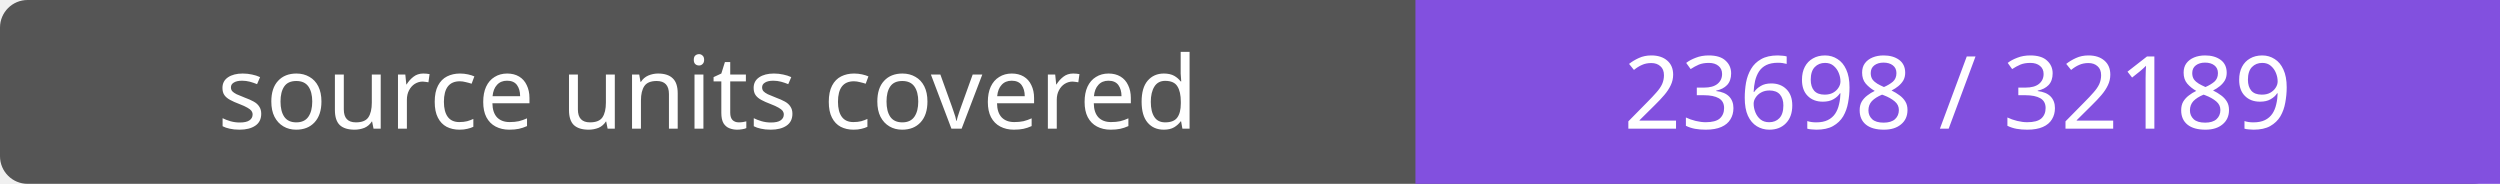
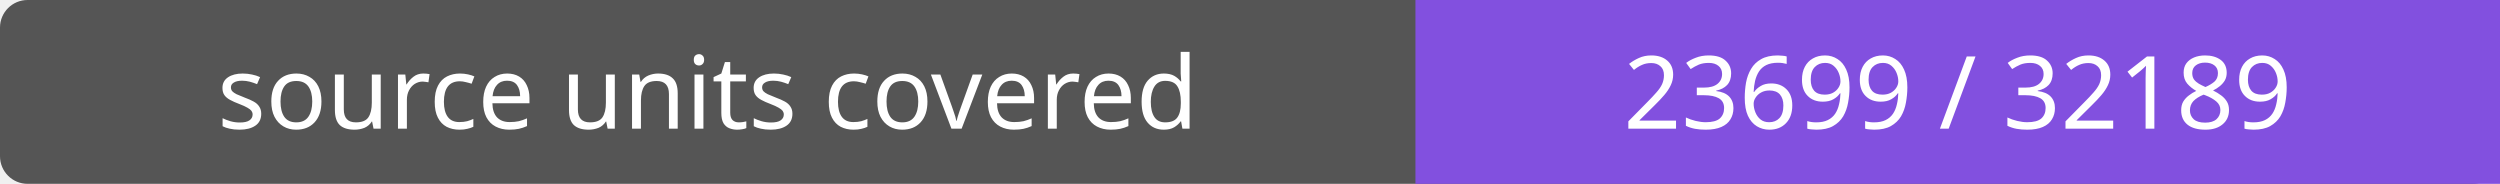
- <svg xmlns="http://www.w3.org/2000/svg" width="272" height="20" role="img" aria-label="source units covered: 23698 / 32189">
+ <svg xmlns="http://www.w3.org/2000/svg" width="272" height="20" role="img" aria-label="source units covered: 23699 / 32189">
  <rect width="272" height="20" rx="3" fill="#555" />
  <path fill="#8250df" d="M154 0h118v20H154z" />
  <g fill="#fff" text-anchor="middle" font-family="Verdana,sans-serif" font-size="11">
    <text x="77.0" y="14">source units covered</text>
-     <text x="213.0" y="14">23698 / 32189</text>
+     <text x="213.0" y="14">23699 / 32189</text>
  </g>
</svg>
